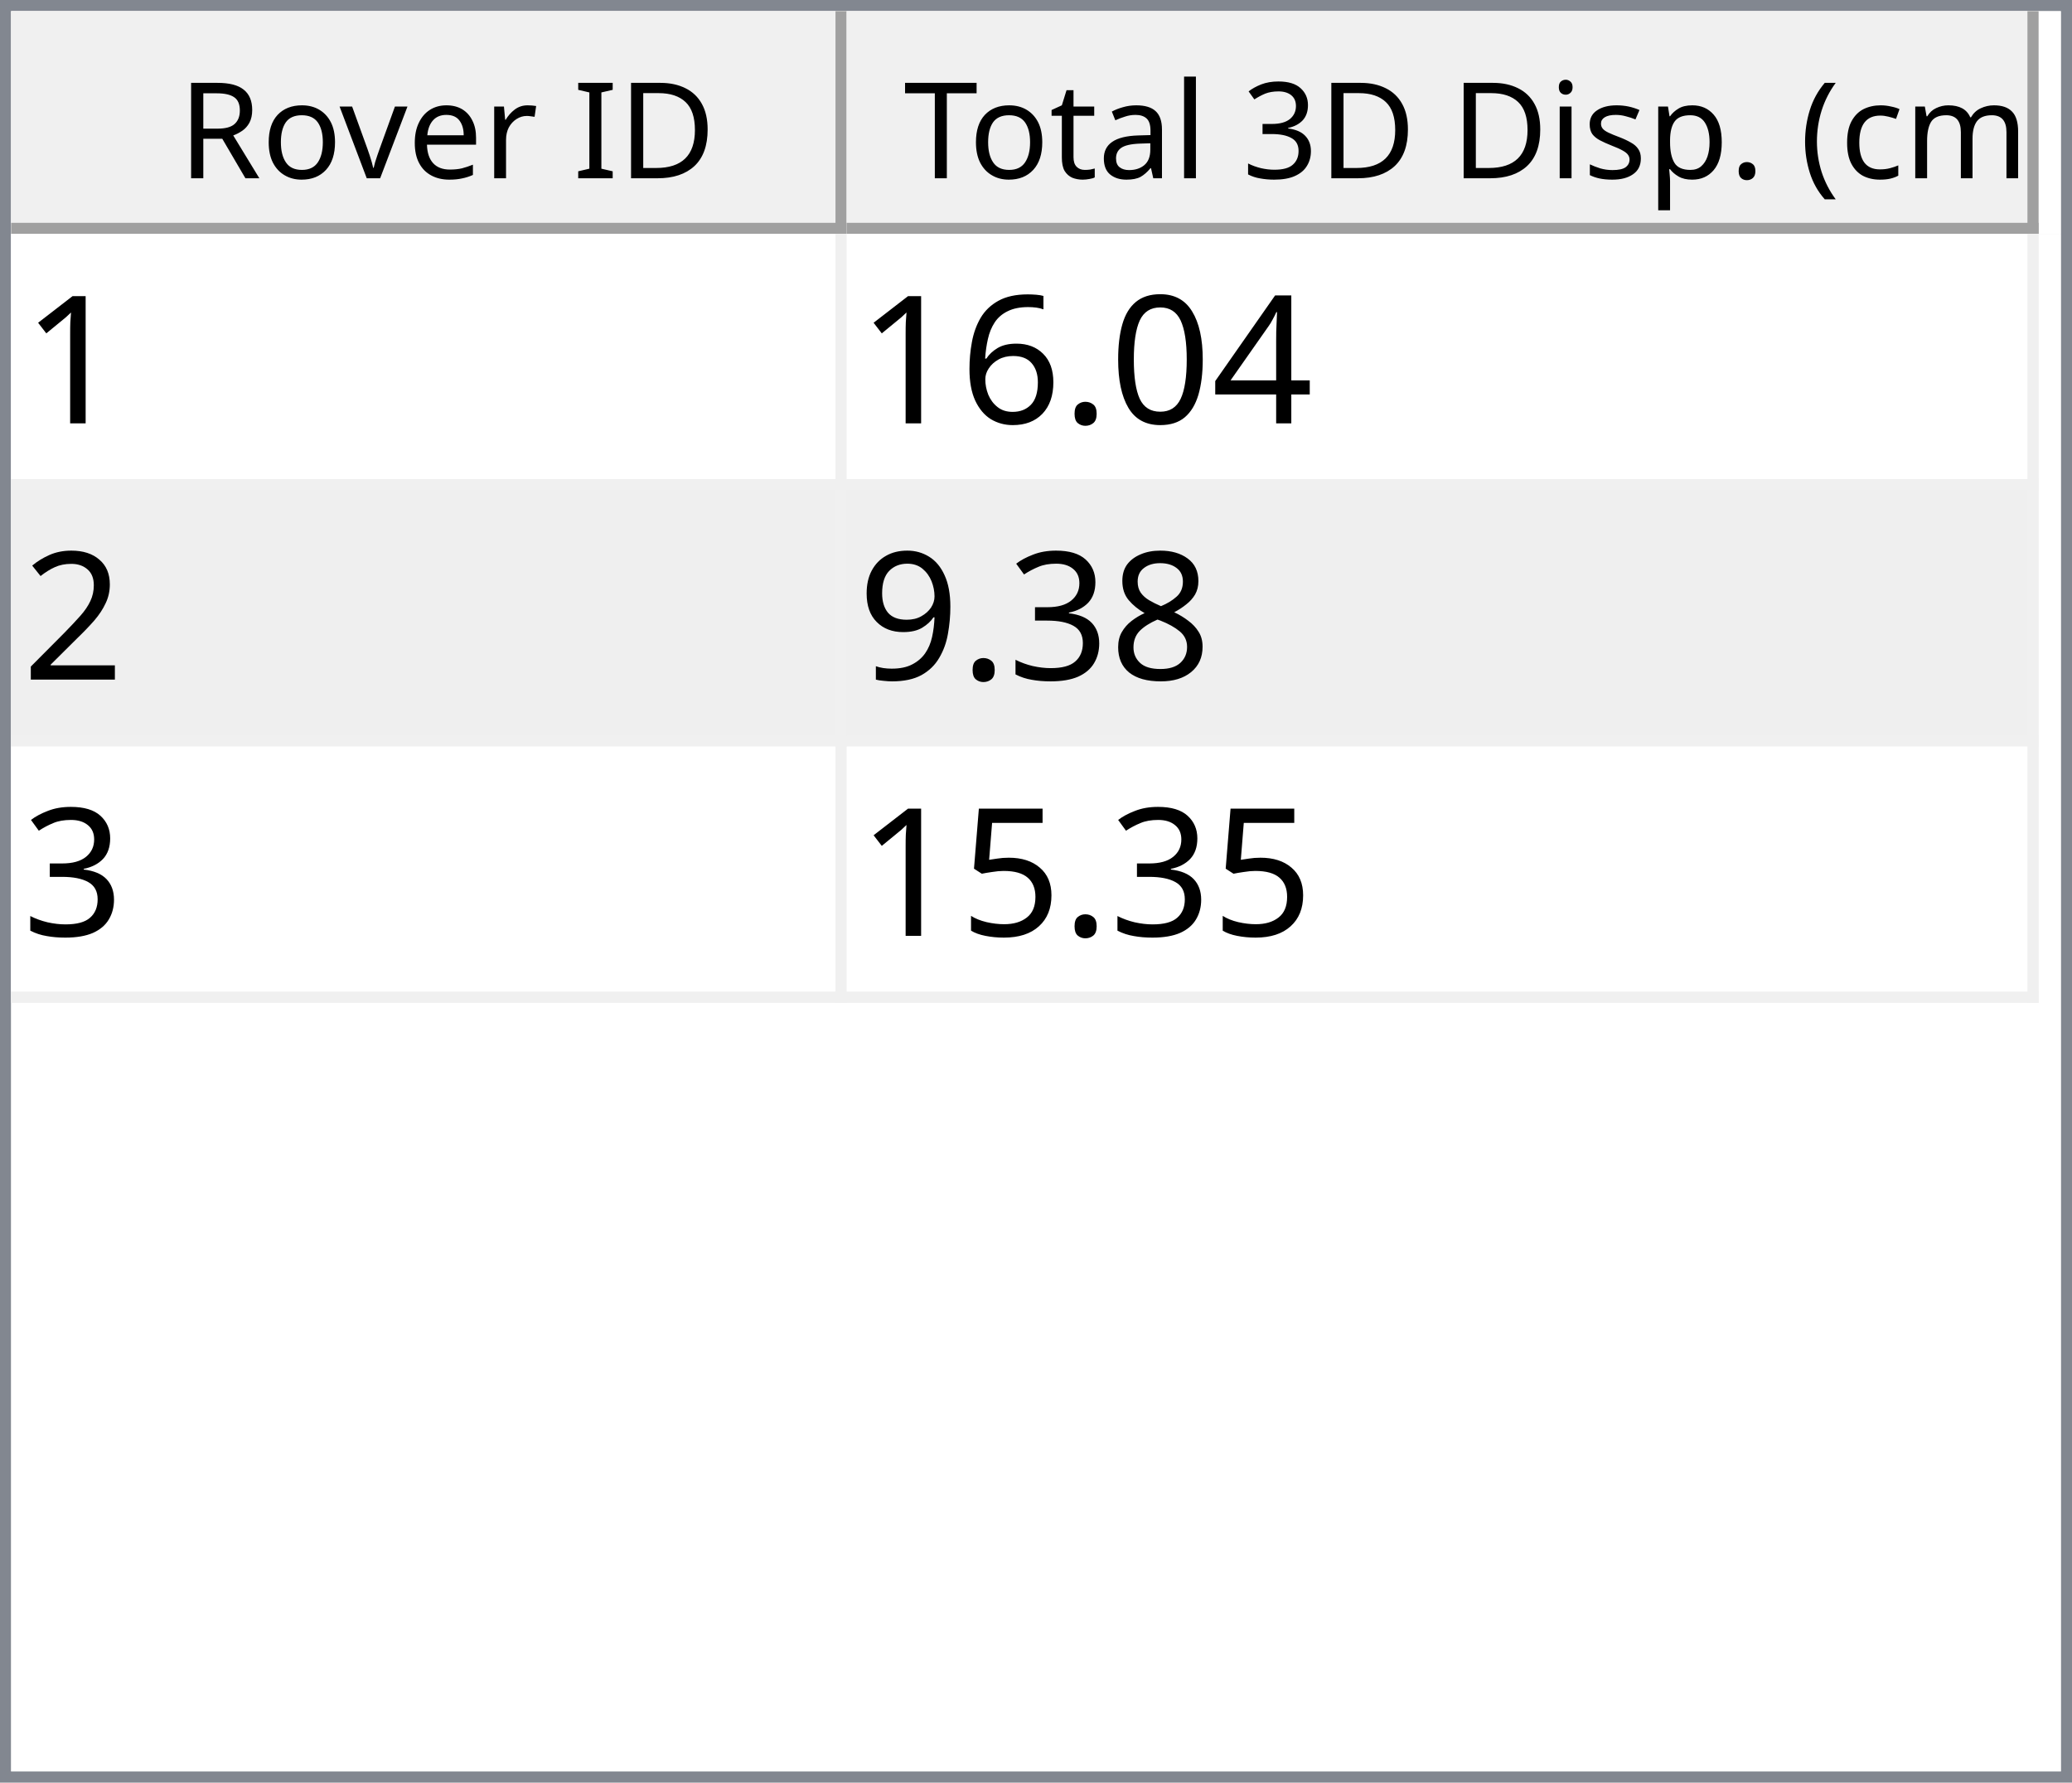
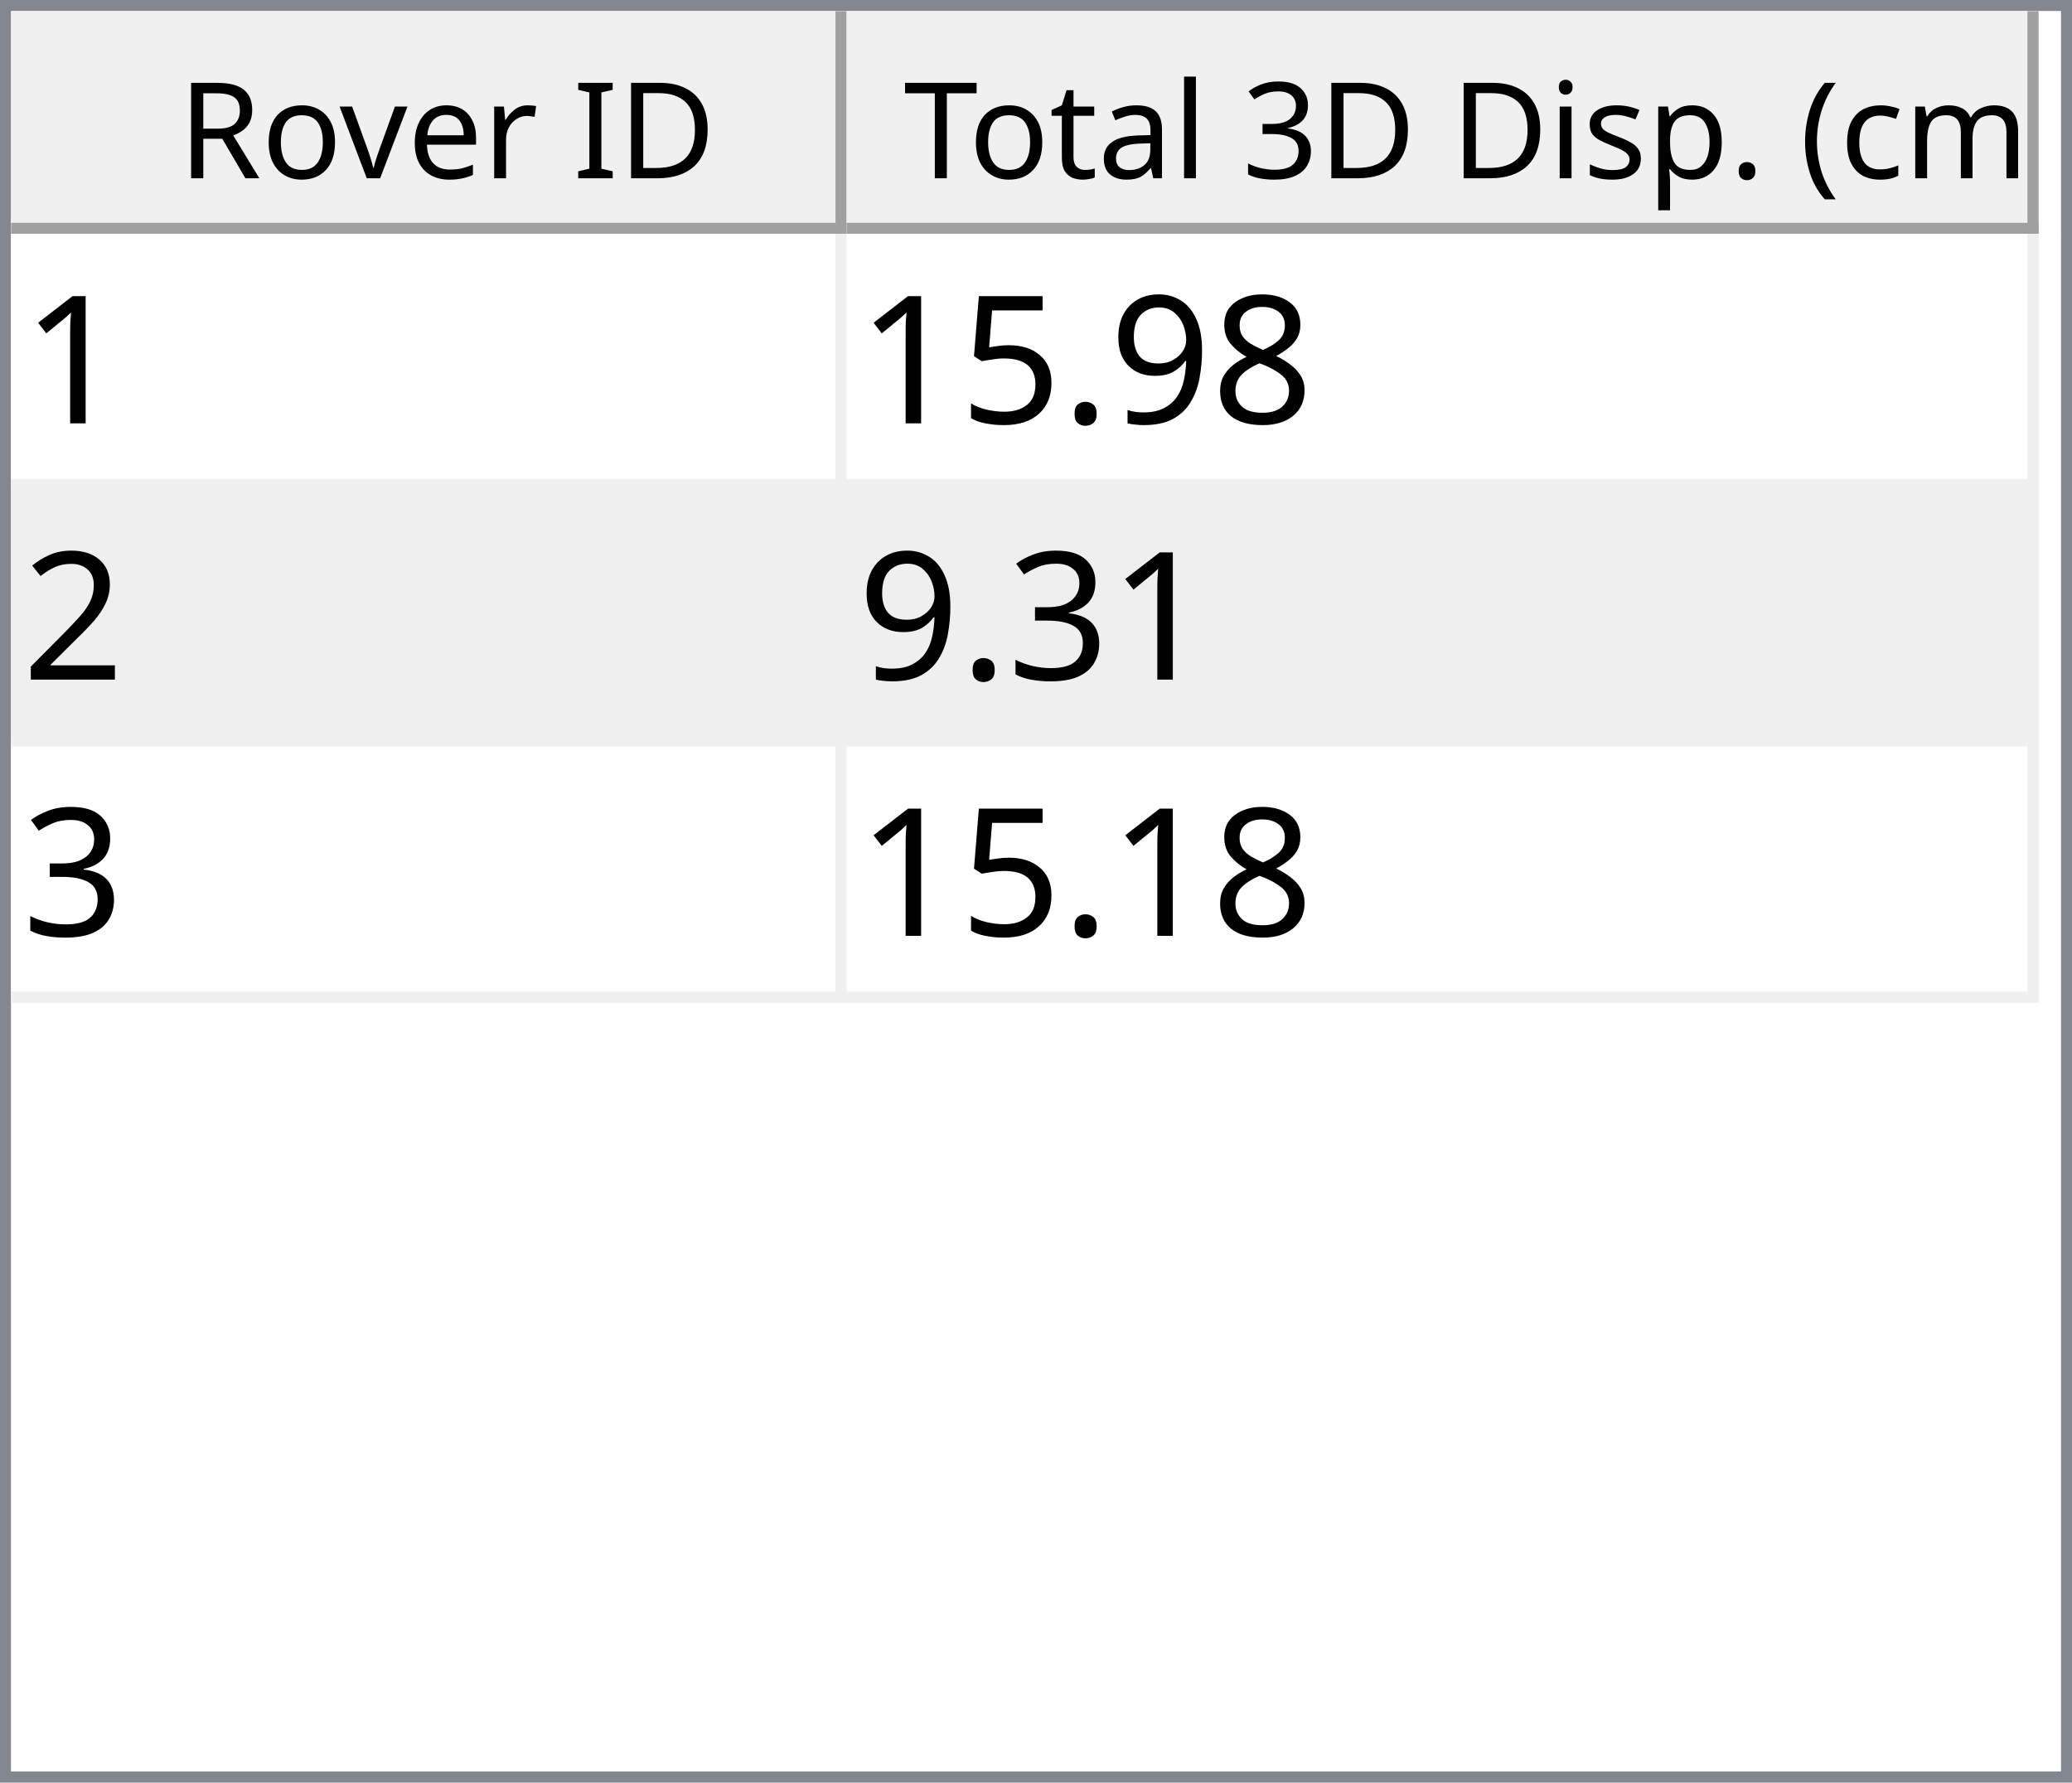
<svg xmlns="http://www.w3.org/2000/svg" style="fill-opacity:1; color-rendering:auto; color-interpolation:auto; text-rendering:auto; stroke:black; stroke-linecap:square; stroke-miterlimit:10; shape-rendering:auto; stroke-opacity:1; fill:black; stroke-dasharray:none; font-weight:normal; stroke-width:1; font-family:'Dialog'; font-style:normal; stroke-linejoin:miter; font-size:12px; stroke-dashoffset:0; image-rendering:auto;" width="186" height="160">
  <defs id="genericDefs" />
  <g>
    <defs id="defs1">
      <clipPath clipPathUnits="userSpaceOnUse" id="clipPath1">
        <path d="M0 0 L186 0 L186 160 L0 160 L0 0 Z" />
      </clipPath>
      <clipPath clipPathUnits="userSpaceOnUse" id="clipPath2">
        <path d="M0 0 L0 160 L186 160 L186 0 Z" />
      </clipPath>
      <clipPath clipPathUnits="userSpaceOnUse" id="clipPath3">
        <path d="M0 0 L0 20 L184 20 L184 0 Z" />
      </clipPath>
      <clipPath clipPathUnits="userSpaceOnUse" id="clipPath4">
        <path d="M0 0 L0 20 L75 20 L75 0 Z" />
      </clipPath>
      <clipPath clipPathUnits="userSpaceOnUse" id="clipPath5">
        <path d="M1 1 L1 19 L74 19 L74 1 Z" />
      </clipPath>
      <clipPath clipPathUnits="userSpaceOnUse" id="clipPath6">
        <path d="M0 0 L0 18 L73 18 L73 0 Z" />
      </clipPath>
      <clipPath clipPathUnits="userSpaceOnUse" id="clipPath7">
        <path d="M-0.5 -0.5 L-0.5 19.5 L74.5 19.5 L74.5 -0.5 Z" />
      </clipPath>
      <clipPath clipPathUnits="userSpaceOnUse" id="clipPath8">
        <path d="M0 0 L0 20 L107 20 L107 0 Z" />
      </clipPath>
      <clipPath clipPathUnits="userSpaceOnUse" id="clipPath9">
        <path d="M1 1 L1 19 L106 19 L106 1 Z" />
      </clipPath>
      <clipPath clipPathUnits="userSpaceOnUse" id="clipPath10">
        <path d="M0 0 L0 18 L105 18 L105 0 Z" />
      </clipPath>
      <clipPath clipPathUnits="userSpaceOnUse" id="clipPath11">
        <path d="M-0.5 -0.5 L-0.5 19.5 L106.5 19.5 L106.5 -0.5 Z" />
      </clipPath>
      <clipPath clipPathUnits="userSpaceOnUse" id="clipPath12">
        <path d="M0 0 L0 138 L184 138 L184 0 Z" />
      </clipPath>
      <clipPath clipPathUnits="userSpaceOnUse" id="clipPath13">
        <path d="M0 0 L0 69 L182 69 L182 0 Z" />
      </clipPath>
      <clipPath clipPathUnits="userSpaceOnUse" id="clipPath14">
        <path d="M-0.5 -0.5 L-0.5 68.5 L181.5 68.5 L181.5 -0.5 Z" />
      </clipPath>
      <clipPath clipPathUnits="userSpaceOnUse" id="clipPath15">
        <path d="M0 0 L0 22 L74 22 L74 0 Z" />
      </clipPath>
      <clipPath clipPathUnits="userSpaceOnUse" id="clipPath16">
        <path d="M0 0 L0 22 L106 22 L106 0 Z" />
      </clipPath>
      <font horiz-adv-x="64.551" id="font1">
        <font-face ascent="107.91" descent="25.098" units-per-em="100" style="font-style:normal; font-family:Segoe UI; font-weight:normal;" />
        <missing-glyph horiz-adv-x="64.551" d="M8.109 0 L8.109 68.266 L56.453 68.266 L56.453 0 L8.109 0 ZM15.328 7.234 L49.219 7.234 L49.219 61.031 L15.328 61.031 L15.328 7.234 Z" />
        <glyph unicode="D" horiz-adv-x="70.117" d="M9.188 0 L9.188 70.016 L28.516 70.016 Q65.531 70.016 65.531 35.891 Q65.531 19.672 55.25 9.836 Q44.969 0 27.734 0 L9.188 0 ZM17.391 62.594 L17.391 7.422 L27.828 7.422 Q41.609 7.422 49.273 14.797 Q56.938 22.172 56.938 35.688 Q56.938 62.594 28.328 62.594 L17.391 62.594 Z" />
        <glyph unicode="I" horiz-adv-x="26.611" d="M17.391 0 L9.188 0 L9.188 70.016 L17.391 70.016 L17.391 0 Z" />
        <glyph unicode=" " horiz-adv-x="27.393" d="" />
        <glyph unicode="r" horiz-adv-x="34.766" d="M34.188 41.891 Q32.078 43.5 28.125 43.5 Q23 43.5 19.555 38.672 Q16.109 33.844 16.109 25.484 L16.109 0 L8.109 0 L8.109 50 L16.109 50 L16.109 39.703 L16.312 39.703 Q18.016 44.969 21.531 47.922 Q25.047 50.875 29.391 50.875 Q32.516 50.875 34.188 50.203 L34.188 41.891 Z" />
        <glyph unicode="e" horiz-adv-x="52.295" d="M48.297 23 L12.984 23 Q13.188 14.656 17.484 10.109 Q21.781 5.562 29.297 5.562 Q37.75 5.562 44.828 11.141 L44.828 3.609 Q38.234 -1.172 27.391 -1.172 Q16.797 -1.172 10.742 5.641 Q4.688 12.453 4.688 24.812 Q4.688 36.469 11.305 43.82 Q17.922 51.172 27.734 51.172 Q37.547 51.172 42.922 44.828 Q48.297 38.484 48.297 27.203 L48.297 23 ZM40.094 29.781 Q40.047 36.719 36.75 40.578 Q33.453 44.438 27.594 44.438 Q21.922 44.438 17.969 40.383 Q14.016 36.328 13.094 29.781 L40.094 29.781 Z" />
        <glyph unicode="v" horiz-adv-x="47.9" d="M47.406 50 L27.484 0 L19.625 0 L0.688 50 L9.469 50 L22.172 13.672 Q23.578 9.672 23.922 6.688 L24.125 6.688 Q24.609 10.453 25.688 13.484 L38.969 50 L47.406 50 Z" />
        <glyph unicode="o" horiz-adv-x="58.594" d="M29 -1.172 Q17.922 -1.172 11.305 5.836 Q4.688 12.844 4.688 24.422 Q4.688 37.016 11.57 44.094 Q18.453 51.172 30.172 51.172 Q41.359 51.172 47.633 44.289 Q53.906 37.406 53.906 25.203 Q53.906 13.234 47.141 6.031 Q40.375 -1.172 29 -1.172 ZM29.594 44.438 Q21.875 44.438 17.383 39.188 Q12.891 33.938 12.891 24.703 Q12.891 15.828 17.43 10.695 Q21.969 5.562 29.594 5.562 Q37.359 5.562 41.531 10.594 Q45.703 15.625 45.703 24.906 Q45.703 34.281 41.531 39.359 Q37.359 44.438 29.594 44.438 Z" />
        <glyph unicode="R" horiz-adv-x="59.814" d="M59.375 0 L49.609 0 L37.891 19.625 Q36.281 22.359 34.766 24.289 Q33.25 26.219 31.664 27.438 Q30.078 28.656 28.25 29.219 Q26.422 29.781 24.125 29.781 L17.391 29.781 L17.391 0 L9.188 0 L9.188 70.016 L30.078 70.016 Q34.672 70.016 38.555 68.867 Q42.438 67.719 45.289 65.375 Q48.141 63.031 49.758 59.547 Q51.375 56.062 51.375 51.375 Q51.375 47.703 50.273 44.656 Q49.172 41.609 47.148 39.211 Q45.125 36.812 42.266 35.133 Q39.406 33.453 35.844 32.516 L35.844 32.328 Q37.594 31.547 38.891 30.547 Q40.188 29.547 41.359 28.18 Q42.531 26.812 43.68 25.078 Q44.828 23.344 46.234 21.047 L59.375 0 ZM17.391 62.594 L17.391 37.203 L28.516 37.203 Q31.594 37.203 34.203 38.133 Q36.812 39.062 38.719 40.797 Q40.625 42.531 41.703 45.047 Q42.781 47.562 42.781 50.688 Q42.781 56.297 39.141 59.445 Q35.5 62.594 28.609 62.594 L17.391 62.594 Z" />
        <glyph unicode=")" horiz-adv-x="30.176" d="M8.297 -15.922 L1.172 -15.922 Q16.406 2.344 16.406 26.812 Q16.406 51.469 1.078 70.016 L8.297 70.016 Q23.531 52.156 23.531 26.703 Q23.531 1.375 8.297 -15.922 Z" />
        <glyph unicode="m" horiz-adv-x="86.133" d="M79.109 0 L71.094 0 L71.094 28.719 Q71.094 37.016 68.531 40.727 Q65.969 44.438 59.906 44.438 Q54.781 44.438 51.195 39.75 Q47.609 35.062 47.609 28.516 L47.609 0 L39.594 0 L39.594 29.688 Q39.594 44.438 28.219 44.438 Q22.953 44.438 19.531 40.016 Q16.109 35.594 16.109 28.516 L16.109 0 L8.109 0 L8.109 50 L16.109 50 L16.109 42.094 L16.312 42.094 Q21.625 51.172 31.844 51.172 Q36.969 51.172 40.773 48.312 Q44.578 45.453 46 40.828 Q51.562 51.172 62.594 51.172 Q79.109 51.172 79.109 30.812 L79.109 0 Z" />
        <glyph unicode="c" horiz-adv-x="46.191" d="M42.188 2.297 Q36.422 -1.172 28.516 -1.172 Q17.828 -1.172 11.258 5.789 Q4.688 12.75 4.688 23.828 Q4.688 36.188 11.766 43.68 Q18.844 51.172 30.672 51.172 Q37.25 51.172 42.281 48.734 L42.281 40.531 Q36.719 44.438 30.375 44.438 Q22.703 44.438 17.797 38.945 Q12.891 33.453 12.891 24.516 Q12.891 15.719 17.508 10.641 Q22.125 5.562 29.891 5.562 Q36.422 5.562 42.188 9.906 L42.188 2.297 Z" />
        <glyph unicode="(" horiz-adv-x="30.176" d="M29.109 -15.922 L21.969 -15.922 Q6.844 1.375 6.844 26.703 Q6.844 52.156 21.969 70.016 L29.203 70.016 Q13.875 51.469 13.875 26.812 Q13.875 2.344 29.109 -15.922 Z" />
        <glyph unicode="." horiz-adv-x="21.68" d="M10.891 -1.078 Q8.641 -1.078 7.055 0.539 Q5.469 2.156 5.469 4.391 Q5.469 6.641 7.055 8.273 Q8.641 9.906 10.891 9.906 Q13.188 9.906 14.797 8.273 Q16.406 6.641 16.406 4.391 Q16.406 2.156 14.797 0.539 Q13.188 -1.078 10.891 -1.078 Z" />
        <glyph unicode="p" horiz-adv-x="58.789" d="M16.312 7.234 L16.109 7.234 L16.109 -23 L8.109 -23 L8.109 50 L16.109 50 L16.109 41.219 L16.312 41.219 Q22.219 51.172 33.594 51.172 Q43.266 51.172 48.688 44.461 Q54.109 37.75 54.109 26.469 Q54.109 13.922 48 6.375 Q41.891 -1.172 31.297 -1.172 Q21.578 -1.172 16.312 7.234 ZM16.109 27.391 L16.109 20.406 Q16.109 14.203 20.141 9.883 Q24.172 5.562 30.375 5.562 Q37.641 5.562 41.773 11.133 Q45.906 16.703 45.906 26.609 Q45.906 34.969 42.047 39.703 Q38.188 44.438 31.594 44.438 Q24.609 44.438 20.359 39.578 Q16.109 34.719 16.109 27.391 Z" />
        <glyph unicode="s" horiz-adv-x="42.432" d="M5.078 1.812 L5.078 10.406 Q11.625 5.562 19.484 5.562 Q30.031 5.562 30.031 12.594 Q30.031 14.594 29.125 15.992 Q28.219 17.391 26.68 18.461 Q25.141 19.531 23.07 20.383 Q21 21.234 18.609 22.172 Q15.281 23.484 12.766 24.828 Q10.25 26.172 8.57 27.859 Q6.891 29.547 6.031 31.695 Q5.172 33.844 5.172 36.719 Q5.172 40.234 6.789 42.945 Q8.406 45.656 11.086 47.484 Q13.766 49.312 17.211 50.242 Q20.656 51.172 24.312 51.172 Q30.812 51.172 35.938 48.922 L35.938 40.828 Q30.422 44.438 23.25 44.438 Q21 44.438 19.195 43.922 Q17.391 43.406 16.094 42.477 Q14.797 41.547 14.086 40.258 Q13.375 38.969 13.375 37.406 Q13.375 35.453 14.086 34.133 Q14.797 32.812 16.164 31.789 Q17.531 30.766 19.484 29.938 Q21.438 29.109 23.922 28.125 Q27.25 26.859 29.883 25.516 Q32.516 24.172 34.375 22.484 Q36.234 20.797 37.234 18.602 Q38.234 16.406 38.234 13.375 Q38.234 9.672 36.602 6.938 Q34.969 4.203 32.234 2.398 Q29.5 0.594 25.93 -0.289 Q22.359 -1.172 18.453 -1.172 Q10.75 -1.172 5.078 1.812 Z" />
        <glyph unicode="i" horiz-adv-x="24.219" d="M12.203 62.703 Q10.062 62.703 8.547 64.164 Q7.031 65.625 7.031 67.875 Q7.031 70.125 8.547 71.609 Q10.062 73.094 12.203 73.094 Q14.406 73.094 15.945 71.609 Q17.484 70.125 17.484 67.875 Q17.484 65.719 15.945 64.211 Q14.406 62.703 12.203 62.703 ZM16.109 0 L8.109 0 L8.109 50 L16.109 50 L16.109 0 Z" />
        <glyph unicode="3" horiz-adv-x="53.906" d="M46.531 19.828 Q46.531 15.094 44.75 11.211 Q42.969 7.328 39.719 4.57 Q36.469 1.812 31.93 0.297 Q27.391 -1.219 21.922 -1.219 Q11.922 -1.219 6 2.594 L6 11.188 Q13.094 5.609 22.219 5.609 Q25.875 5.609 28.828 6.539 Q31.781 7.469 33.906 9.227 Q36.031 10.984 37.18 13.477 Q38.328 15.969 38.328 19.094 Q38.328 32.812 18.797 32.812 L12.984 32.812 L12.984 39.594 L18.5 39.594 Q35.797 39.594 35.797 52.484 Q35.797 64.406 22.609 64.406 Q15.188 64.406 8.688 59.422 L8.688 67.188 Q15.375 71.188 24.609 71.188 Q29 71.188 32.57 69.969 Q36.141 68.75 38.68 66.555 Q41.219 64.359 42.609 61.281 Q44 58.203 44 54.5 Q44 40.672 30.031 36.719 L30.031 36.531 Q33.594 36.141 36.625 34.797 Q39.656 33.453 41.852 31.305 Q44.047 29.156 45.289 26.25 Q46.531 23.344 46.531 19.828 Z" />
        <glyph unicode="l" horiz-adv-x="24.219" d="M16.109 0 L8.109 0 L8.109 74.031 L16.109 74.031 L16.109 0 Z" />
        <glyph unicode="a" horiz-adv-x="50.879" d="M43.891 0 L35.891 0 L35.891 7.812 L35.688 7.812 Q30.469 -1.172 20.312 -1.172 Q12.844 -1.172 8.617 2.781 Q4.391 6.734 4.391 13.281 Q4.391 27.297 20.906 29.594 L35.891 31.688 Q35.891 44.438 25.594 44.438 Q16.547 44.438 9.281 38.281 L9.281 46.484 Q16.656 51.172 26.266 51.172 Q43.891 51.172 43.891 32.516 L43.891 0 ZM35.891 25.297 L23.828 23.641 Q18.266 22.859 15.43 20.875 Q12.594 18.891 12.594 13.875 Q12.594 10.203 15.211 7.883 Q17.828 5.562 22.172 5.562 Q28.125 5.562 32.008 9.742 Q35.891 13.922 35.891 20.312 L35.891 25.297 Z" />
        <glyph unicode="t" horiz-adv-x="33.887" d="M31.297 0.484 Q28.469 -1.078 23.828 -1.078 Q10.688 -1.078 10.688 13.578 L10.688 43.172 L2.094 43.172 L2.094 50 L10.688 50 L10.688 62.203 L18.703 64.797 L18.703 50 L31.297 50 L31.297 43.172 L18.703 43.172 L18.703 14.984 Q18.703 9.969 20.414 7.82 Q22.125 5.672 26.078 5.672 Q29.109 5.672 31.297 7.328 L31.297 0.484 Z" />
        <glyph unicode="T" horiz-adv-x="52.393" d="M50.594 62.594 L30.375 62.594 L30.375 0 L22.172 0 L22.172 62.594 L2 62.594 L2 70.016 L50.594 70.016 L50.594 62.594 Z" />
      </font>
      <font horiz-adv-x="75.0" id="font2">
        <font-face ascent="100.537" descent="21.973" units-per-em="100" style="font-style:normal; font-family:sans-serif; font-weight:normal;" />
        <missing-glyph horiz-adv-x="75.0" d="M12.5 0 L12.5 62.5 L62.5 62.5 L62.5 0 L12.5 0 ZM14.062 1.562 L60.938 1.562 L60.938 60.938 L14.062 60.938 L14.062 1.562 Z" />
        <glyph unicode="1" horiz-adv-x="55.615" d="M37.25 0 L28.469 0 L28.469 56 Q25.297 52.984 20.141 49.953 Q14.984 46.922 10.891 45.406 L10.891 53.906 Q18.266 57.375 23.781 62.305 Q29.297 67.234 31.594 71.875 L37.25 71.875 L37.25 0 Z" />
-         <glyph unicode="4" horiz-adv-x="55.615" d="M32.328 0 L32.328 17.141 L1.266 17.141 L1.266 25.203 L33.938 71.578 L41.109 71.578 L41.109 25.203 L50.781 25.203 L50.781 17.141 L41.109 17.141 L41.109 0 L32.328 0 ZM32.328 25.203 L32.328 57.469 L9.906 25.203 L32.328 25.203 Z" />
-         <glyph unicode="0" horiz-adv-x="55.615" d="M4.156 35.297 Q4.156 48 6.766 55.742 Q9.375 63.484 14.523 67.68 Q19.672 71.875 27.484 71.875 Q33.25 71.875 37.594 69.555 Q41.938 67.234 44.773 62.867 Q47.609 58.5 49.219 52.227 Q50.828 45.953 50.828 35.297 Q50.828 22.703 48.242 14.969 Q45.656 7.234 40.508 3.008 Q35.359 -1.219 27.484 -1.219 Q17.141 -1.219 11.234 6.203 Q4.156 15.141 4.156 35.297 ZM13.188 35.297 Q13.188 17.672 17.312 11.836 Q21.438 6 27.484 6 Q33.547 6 37.672 11.859 Q41.797 17.719 41.797 35.297 Q41.797 52.984 37.672 58.789 Q33.547 64.594 27.391 64.594 Q21.344 64.594 17.719 59.469 Q13.188 52.938 13.188 35.297 Z" />
+         <glyph unicode="8" horiz-adv-x="55.615" d="M17.672 38.812 Q12.203 40.828 9.57 44.539 Q6.938 48.25 6.938 53.422 Q6.938 61.234 12.555 66.555 Q18.172 71.875 27.484 71.875 Q36.859 71.875 42.578 66.43 Q48.297 60.984 48.297 53.172 Q48.297 48.188 45.68 44.508 Q43.062 40.828 37.75 38.812 Q44.344 36.672 47.781 31.883 Q51.219 27.094 51.219 20.453 Q51.219 11.281 44.727 5.031 Q38.234 -1.219 27.641 -1.219 Q17.047 -1.219 10.547 5.055 Q4.047 11.328 4.047 20.703 Q4.047 27.688 7.594 32.398 Q11.141 37.109 17.672 38.812 ZM15.922 53.719 Q15.922 48.641 19.195 45.414 Q22.469 42.188 27.688 42.188 Q32.766 42.188 36.016 45.383 Q39.266 48.578 39.266 53.219 Q39.266 58.062 35.914 61.359 Q32.562 64.656 27.594 64.656 Q22.562 64.656 19.242 61.43 Q15.922 58.203 15.922 53.719 ZM13.094 20.656 Q13.094 16.891 14.875 13.375 Q16.656 9.859 20.172 7.93 Q23.688 6 27.734 6 Q34.031 6 38.133 10.055 Q42.234 14.109 42.234 20.359 Q42.234 26.703 38.016 30.859 Q33.797 35.016 27.438 35.016 Q21.234 35.016 17.164 30.914 Q13.094 26.812 13.094 20.656 Z" />
+         <glyph unicode="9" horiz-adv-x="55.615" d="M5.469 16.547 L13.922 17.328 Q14.984 11.375 18.016 8.688 Q21.047 6 25.781 6 Q29.828 6 32.883 7.859 Q35.938 9.719 37.891 12.82 Q39.844 15.922 41.164 21.195 Q42.484 26.469 42.484 31.938 Q42.484 32.516 42.438 33.688 Q39.797 29.5 35.234 26.883 Q30.672 24.266 25.344 24.266 Q16.453 24.266 10.305 30.711 Q4.156 37.156 4.156 47.703 Q4.156 58.594 10.578 65.234 Q17 71.875 26.656 71.875 Q33.641 71.875 39.43 68.117 Q45.219 64.359 48.219 57.398 Q51.219 50.438 51.219 37.25 Q51.219 23.531 48.242 15.406 Q45.266 7.281 39.383 3.031 Q33.5 -1.219 25.594 -1.219 Q17.188 -1.219 11.867 3.445 Q6.547 8.109 5.469 16.547 ZM41.453 48.141 Q41.453 55.719 37.43 60.156 Q33.406 64.594 27.734 64.594 Q21.875 64.594 17.531 59.812 Q13.188 55.031 13.188 47.406 Q13.188 40.578 17.312 36.305 Q21.438 32.031 27.484 32.031 Q33.594 32.031 37.523 36.305 Q41.453 40.578 41.453 48.141 Z" />
        <glyph unicode="." horiz-adv-x="27.783" d="M9.078 0 L9.078 10.016 L19.094 10.016 L19.094 0 L9.078 0 Z" />
-         <glyph unicode="6" horiz-adv-x="55.615" d="M49.75 54.047 L41.016 53.375 Q39.844 58.547 37.703 60.891 Q34.125 64.656 28.906 64.656 Q24.703 64.656 21.531 62.312 Q17.391 59.281 14.992 53.469 Q12.594 47.656 12.5 36.922 Q15.672 41.75 20.266 44.094 Q24.859 46.438 29.891 46.438 Q38.672 46.438 44.852 39.969 Q51.031 33.5 51.031 23.25 Q51.031 16.5 48.125 10.719 Q45.219 4.938 40.141 1.859 Q35.062 -1.219 28.609 -1.219 Q17.625 -1.219 10.695 6.859 Q3.766 14.938 3.766 33.5 Q3.766 54.25 11.422 63.672 Q18.109 71.875 29.438 71.875 Q37.891 71.875 43.289 67.141 Q48.688 62.406 49.75 54.047 ZM13.875 23.188 Q13.875 18.656 15.797 14.508 Q17.719 10.359 21.188 8.18 Q24.656 6 28.469 6 Q34.031 6 38.039 10.492 Q42.047 14.984 42.047 22.703 Q42.047 30.125 38.086 34.398 Q34.125 38.672 28.125 38.672 Q22.172 38.672 18.023 34.398 Q13.875 30.125 13.875 23.188 Z" />
+         <glyph unicode="5" horiz-adv-x="55.615" d="M4.156 18.75 L13.375 19.531 Q14.406 12.797 18.141 9.398 Q21.875 6 27.156 6 Q33.5 6 37.891 10.789 Q42.281 15.578 42.281 23.484 Q42.281 31 38.062 35.352 Q33.844 39.703 27 39.703 Q22.75 39.703 19.336 37.773 Q15.922 35.844 13.969 32.766 L5.719 33.844 L12.641 70.609 L48.25 70.609 L48.25 62.203 L19.672 62.203 L15.828 42.969 Q22.266 47.469 29.344 47.469 Q38.719 47.469 45.164 40.969 Q51.609 34.469 51.609 24.266 Q51.609 14.547 45.953 7.469 Q39.062 -1.219 27.156 -1.219 Q17.391 -1.219 11.211 4.25 Q5.031 9.719 4.156 18.75 Z" />
        <glyph unicode="2" horiz-adv-x="55.615" d="M50.344 8.453 L50.344 0 L3.031 0 Q2.938 3.172 4.047 6.109 Q5.859 10.938 9.836 15.625 Q13.812 20.312 21.344 26.469 Q33.016 36.031 37.117 41.625 Q41.219 47.219 41.219 52.203 Q41.219 57.422 37.477 61.008 Q33.734 64.594 27.734 64.594 Q21.391 64.594 17.578 60.789 Q13.766 56.984 13.719 50.25 L4.688 51.172 Q5.609 61.281 11.664 66.578 Q17.719 71.875 27.938 71.875 Q38.234 71.875 44.242 66.164 Q50.25 60.453 50.25 52 Q50.25 47.703 48.492 43.555 Q46.734 39.406 42.656 34.812 Q38.578 30.219 29.109 22.219 Q21.188 15.578 18.945 13.211 Q16.703 10.844 15.234 8.453 L50.344 8.453 Z" />
-         <glyph unicode="8" horiz-adv-x="55.615" d="M17.672 38.812 Q12.203 40.828 9.57 44.539 Q6.938 48.25 6.938 53.422 Q6.938 61.234 12.555 66.555 Q18.172 71.875 27.484 71.875 Q36.859 71.875 42.578 66.43 Q48.297 60.984 48.297 53.172 Q48.297 48.188 45.68 44.508 Q43.062 40.828 37.75 38.812 Q44.344 36.672 47.781 31.883 Q51.219 27.094 51.219 20.453 Q51.219 11.281 44.727 5.031 Q38.234 -1.219 27.641 -1.219 Q17.047 -1.219 10.547 5.055 Q4.047 11.328 4.047 20.703 Q4.047 27.688 7.594 32.398 Q11.141 37.109 17.672 38.812 ZM15.922 53.719 Q15.922 48.641 19.195 45.414 Q22.469 42.188 27.688 42.188 Q32.766 42.188 36.016 45.383 Q39.266 48.578 39.266 53.219 Q39.266 58.062 35.914 61.359 Q32.562 64.656 27.594 64.656 Q22.562 64.656 19.242 61.43 Q15.922 58.203 15.922 53.719 ZM13.094 20.656 Q13.094 16.891 14.875 13.375 Q16.656 9.859 20.172 7.93 Q23.688 6 27.734 6 Q34.031 6 38.133 10.055 Q42.234 14.109 42.234 20.359 Q42.234 26.703 38.016 30.859 Q33.797 35.016 27.438 35.016 Q21.234 35.016 17.164 30.914 Q13.094 26.812 13.094 20.656 Z" />
        <glyph unicode="3" horiz-adv-x="55.615" d="M4.203 18.891 L12.984 20.062 Q14.5 12.594 18.141 9.297 Q21.781 6 27 6 Q33.203 6 37.477 10.297 Q41.75 14.594 41.75 20.953 Q41.75 27 37.797 30.93 Q33.844 34.859 27.734 34.859 Q25.25 34.859 21.531 33.891 L22.516 41.609 Q23.391 41.5 23.922 41.5 Q29.547 41.5 34.039 44.43 Q38.531 47.359 38.531 53.469 Q38.531 58.297 35.258 61.477 Q31.984 64.656 26.812 64.656 Q21.688 64.656 18.266 61.43 Q14.844 58.203 13.875 51.766 L5.078 53.328 Q6.688 62.156 12.398 67.016 Q18.109 71.875 26.609 71.875 Q32.469 71.875 37.398 69.359 Q42.328 66.844 44.945 62.5 Q47.562 58.156 47.562 53.266 Q47.562 48.641 45.07 44.828 Q42.578 41.016 37.703 38.766 Q44.047 37.312 47.562 32.695 Q51.078 28.078 51.078 21.141 Q51.078 11.766 44.242 5.25 Q37.406 -1.266 26.953 -1.266 Q17.531 -1.266 11.305 4.352 Q5.078 9.969 4.203 18.891 Z" />
-         <glyph unicode="9" horiz-adv-x="55.615" d="M5.469 16.547 L13.922 17.328 Q14.984 11.375 18.016 8.688 Q21.047 6 25.781 6 Q29.828 6 32.883 7.859 Q35.938 9.719 37.891 12.82 Q39.844 15.922 41.164 21.195 Q42.484 26.469 42.484 31.938 Q42.484 32.516 42.438 33.688 Q39.797 29.5 35.234 26.883 Q30.672 24.266 25.344 24.266 Q16.453 24.266 10.305 30.711 Q4.156 37.156 4.156 47.703 Q4.156 58.594 10.578 65.234 Q17 71.875 26.656 71.875 Q33.641 71.875 39.43 68.117 Q45.219 64.359 48.219 57.398 Q51.219 50.438 51.219 37.25 Q51.219 23.531 48.242 15.406 Q45.266 7.281 39.383 3.031 Q33.5 -1.219 25.594 -1.219 Q17.188 -1.219 11.867 3.445 Q6.547 8.109 5.469 16.547 ZM41.453 48.141 Q41.453 55.719 37.43 60.156 Q33.406 64.594 27.734 64.594 Q21.875 64.594 17.531 59.812 Q13.188 55.031 13.188 47.406 Q13.188 40.578 17.312 36.305 Q21.438 32.031 27.484 32.031 Q33.594 32.031 37.523 36.305 Q41.453 40.578 41.453 48.141 Z" />
-         <glyph unicode="5" horiz-adv-x="55.615" d="M4.156 18.75 L13.375 19.531 Q14.406 12.797 18.141 9.398 Q21.875 6 27.156 6 Q33.5 6 37.891 10.789 Q42.281 15.578 42.281 23.484 Q42.281 31 38.062 35.352 Q33.844 39.703 27 39.703 Q22.75 39.703 19.336 37.773 Q15.922 35.844 13.969 32.766 L5.719 33.844 L12.641 70.609 L48.25 70.609 L48.25 62.203 L19.672 62.203 L15.828 42.969 Q22.266 47.469 29.344 47.469 Q38.719 47.469 45.164 40.969 Q51.609 34.469 51.609 24.266 Q51.609 14.547 45.953 7.469 Q39.062 -1.219 27.156 -1.219 Q17.391 -1.219 11.211 4.25 Q5.031 9.719 4.156 18.75 Z" />
      </font>
    </defs>
    <g style="fill:white; stroke:white;">
      <rect x="0" y="0" width="186" style="clip-path:url(#clipPath1); stroke:none;" height="160" />
    </g>
    <g style="fill:white; text-rendering:optimizeSpeed; color-rendering:optimizeSpeed; image-rendering:optimizeSpeed; shape-rendering:crispEdges; stroke:white; color-interpolation:sRGB;">
      <rect x="0" width="186" height="160" y="0" style="stroke:none;" />
      <path style="stroke:none;" d="M0 160 L186 160 L186 0 L0 0 Z" />
    </g>
    <g style="fill:rgb(240,240,240); font-family:'Segoe UI'; stroke:rgb(240,240,240);">
      <rect x="0" y="0" width="186" style="clip-path:url(#clipPath2); stroke:none;" height="160" />
    </g>
    <g style="fill:rgb(130,135,144); font-family:'Segoe UI'; stroke:rgb(130,135,144);">
      <path d="M0 0 L186 0 L186 160 L0 160 L0 0 ZM1 1 L185 1 L185 159 L1 159 L1 1 Z" style="fill-rule:evenodd; clip-path:url(#clipPath2); stroke:none;" />
    </g>
    <g style="fill:white; font-family:'Segoe UI'; stroke:white;" transform="translate(1,1)">
      <rect x="0" y="0" width="184" style="clip-path:url(#clipPath3); stroke:none;" height="20" />
    </g>
    <g style="fill:rgb(240,240,240); font-family:'Segoe UI'; stroke:rgb(240,240,240);" transform="translate(1,1)">
      <rect x="0" y="0" width="75" style="clip-path:url(#clipPath4); stroke:none;" height="20" />
    </g>
    <g style="font-family:'Segoe UI';" transform="translate(2,2)">
      <text x="14" xml:space="preserve" y="14" style="clip-path:url(#clipPath6); stroke:none;">Rover ID</text>
    </g>
    <g style="fill:rgb(160,160,160); font-family:'Segoe UI'; stroke:rgb(160,160,160); stroke-linejoin:bevel;" transform="translate(1.5,1.5)">
      <line x1="74" x2="74" y1="0" style="fill:none; clip-path:url(#clipPath7);" y2="19" />
    </g>
    <g style="fill:rgb(160,160,160); font-family:'Segoe UI'; stroke:rgb(160,160,160); stroke-linejoin:bevel;" transform="matrix(1,0,0,1,1,1) translate(0.5,0.5)">
      <line x1="0" x2="74" y1="19" style="fill:none; clip-path:url(#clipPath7);" y2="19" />
    </g>
    <g style="fill:rgb(240,240,240); font-family:'Segoe UI'; stroke:rgb(240,240,240);" transform="translate(76,1)">
      <rect x="0" y="0" width="107" style="clip-path:url(#clipPath8); stroke:none;" height="20" />
    </g>
    <g style="font-family:'Segoe UI';" transform="translate(77,2)">
      <text x="1" xml:space="preserve" y="14" style="clip-path:url(#clipPath10); stroke:none;"> Total 3D Disp. (cm)</text>
    </g>
    <g style="fill:rgb(160,160,160); font-family:'Segoe UI'; stroke:rgb(160,160,160); stroke-linejoin:bevel;" transform="translate(76.5,1.5)">
      <line x1="106" x2="106" y1="0" style="fill:none; clip-path:url(#clipPath11);" y2="19" />
    </g>
    <g style="fill:rgb(160,160,160); font-family:'Segoe UI'; stroke:rgb(160,160,160); stroke-linejoin:bevel;" transform="matrix(1,0,0,1,76,1) translate(0.5,0.5)">
      <line x1="0" x2="106" y1="19" style="fill:none; clip-path:url(#clipPath11);" y2="19" />
    </g>
    <g style="fill:white; font-family:'Segoe UI'; stroke:white;" transform="translate(1,21)">
      <rect x="0" y="0" width="184" style="clip-path:url(#clipPath12); stroke:none;" height="138" />
    </g>
    <g style="fill:rgb(240,240,240); font-size:16px; font-family:sans-serif; stroke:rgb(240,240,240);" transform="translate(1,21)">
      <rect x="0" y="0" width="182" style="clip-path:url(#clipPath13); stroke:none;" height="69" />
      <line transform="translate(0.5,0.5)" x1="0" x2="181" y1="22" style="clip-path:url(#clipPath14); fill:none; stroke-linejoin:bevel;" y2="22" />
    </g>
    <g transform="matrix(1,0,0,1,1,21) translate(0.5,0.5)" style="fill:rgb(240,240,240); font-size:16px; font-family:sans-serif; stroke:rgb(240,240,240); stroke-linejoin:bevel;">
      <line x1="0" x2="181" y1="45" style="fill:none; clip-path:url(#clipPath14);" y2="45" />
    </g>
    <g transform="matrix(1,0,0,1,1,21) translate(0.5,0.5)" style="fill:rgb(240,240,240); font-size:16px; font-family:sans-serif; stroke:rgb(240,240,240); stroke-linejoin:bevel;">
      <line x1="0" x2="181" y1="68" style="fill:none; clip-path:url(#clipPath14);" y2="68" />
    </g>
    <g transform="matrix(1,0,0,1,1,21) translate(0.5,0.5)" style="fill:rgb(240,240,240); font-size:16px; font-family:sans-serif; stroke:rgb(240,240,240); stroke-linejoin:bevel;">
      <line x1="74" x2="74" y1="0" style="fill:none; clip-path:url(#clipPath14);" y2="68" />
    </g>
    <g transform="matrix(1,0,0,1,1,21) translate(0.5,0.5)" style="fill:rgb(240,240,240); font-size:16px; font-family:sans-serif; stroke:rgb(240,240,240); stroke-linejoin:bevel;">
      <line x1="181" x2="181" y1="0" style="fill:none; clip-path:url(#clipPath14);" y2="68" />
    </g>
    <g style="fill:white; font-size:16px; font-family:sans-serif; stroke:white;" transform="matrix(1,0,0,1,1,21)">
      <rect x="0" y="0" width="74" style="clip-path:url(#clipPath15); stroke:none;" height="22" />
      <text x="1" y="17" style="fill:black; clip-path:url(#clipPath15); stroke:none;" xml:space="preserve">1</text>
    </g>
    <g style="fill:white; font-size:16px; font-family:sans-serif; stroke:white;" transform="matrix(1,0,0,1,1,21) translate(75,0)">
      <rect x="0" y="0" width="106" style="clip-path:url(#clipPath16); stroke:none;" height="22" />
-       <text x="1" y="17" style="fill:black; clip-path:url(#clipPath16); stroke:none;" xml:space="preserve">16.04</text>
+       <text x="1" y="17" style="fill:black; clip-path:url(#clipPath16); stroke:none;" xml:space="preserve">15.98</text>
    </g>
    <g style="fill:rgb(239,239,239); font-size:16px; font-family:sans-serif; stroke:rgb(239,239,239);" transform="matrix(1,0,0,1,1,21) translate(0,23)">
      <rect x="0" y="0" width="74" style="clip-path:url(#clipPath15); stroke:none;" height="22" />
      <text x="1" y="17" style="fill:black; clip-path:url(#clipPath15); stroke:none;" xml:space="preserve">2</text>
    </g>
    <g style="fill:rgb(239,239,239); font-size:16px; font-family:sans-serif; stroke:rgb(239,239,239);" transform="matrix(1,0,0,1,1,21) translate(75,23)">
      <rect x="0" y="0" width="106" style="clip-path:url(#clipPath16); stroke:none;" height="22" />
-       <text x="1" y="17" style="fill:black; clip-path:url(#clipPath16); stroke:none;" xml:space="preserve">9.38</text>
+       <text x="1" y="17" style="fill:black; clip-path:url(#clipPath16); stroke:none;" xml:space="preserve">9.31</text>
    </g>
    <g style="fill:white; font-size:16px; font-family:sans-serif; stroke:white;" transform="matrix(1,0,0,1,1,21) translate(0,46)">
      <rect x="0" y="0" width="74" style="clip-path:url(#clipPath15); stroke:none;" height="22" />
      <text x="1" y="17" style="fill:black; clip-path:url(#clipPath15); stroke:none;" xml:space="preserve">3</text>
    </g>
    <g style="fill:white; font-size:16px; font-family:sans-serif; stroke:white;" transform="matrix(1,0,0,1,1,21) translate(75,46)">
      <rect x="0" y="0" width="106" style="clip-path:url(#clipPath16); stroke:none;" height="22" />
-       <text x="1" y="17" style="fill:black; clip-path:url(#clipPath16); stroke:none;" xml:space="preserve">15.35</text>
+       <text x="1" y="17" style="fill:black; clip-path:url(#clipPath16); stroke:none;" xml:space="preserve">15.18</text>
    </g>
  </g>
</svg>
